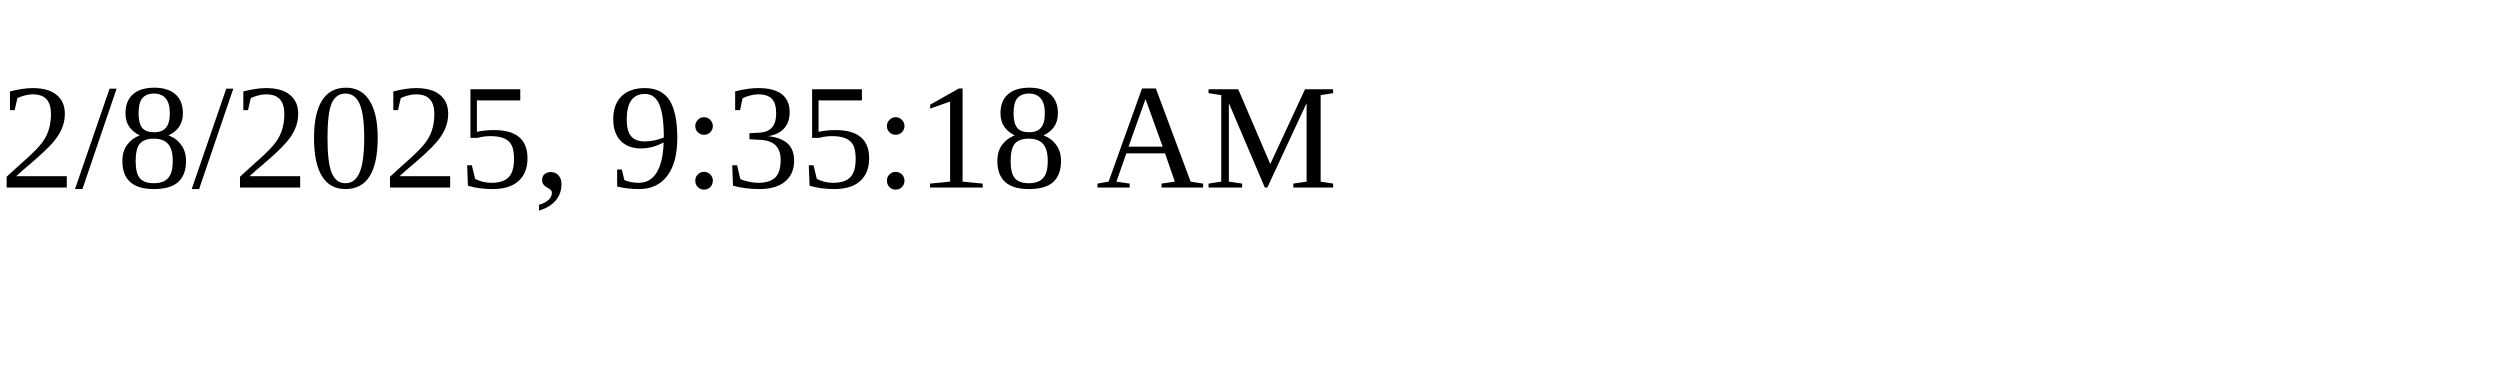
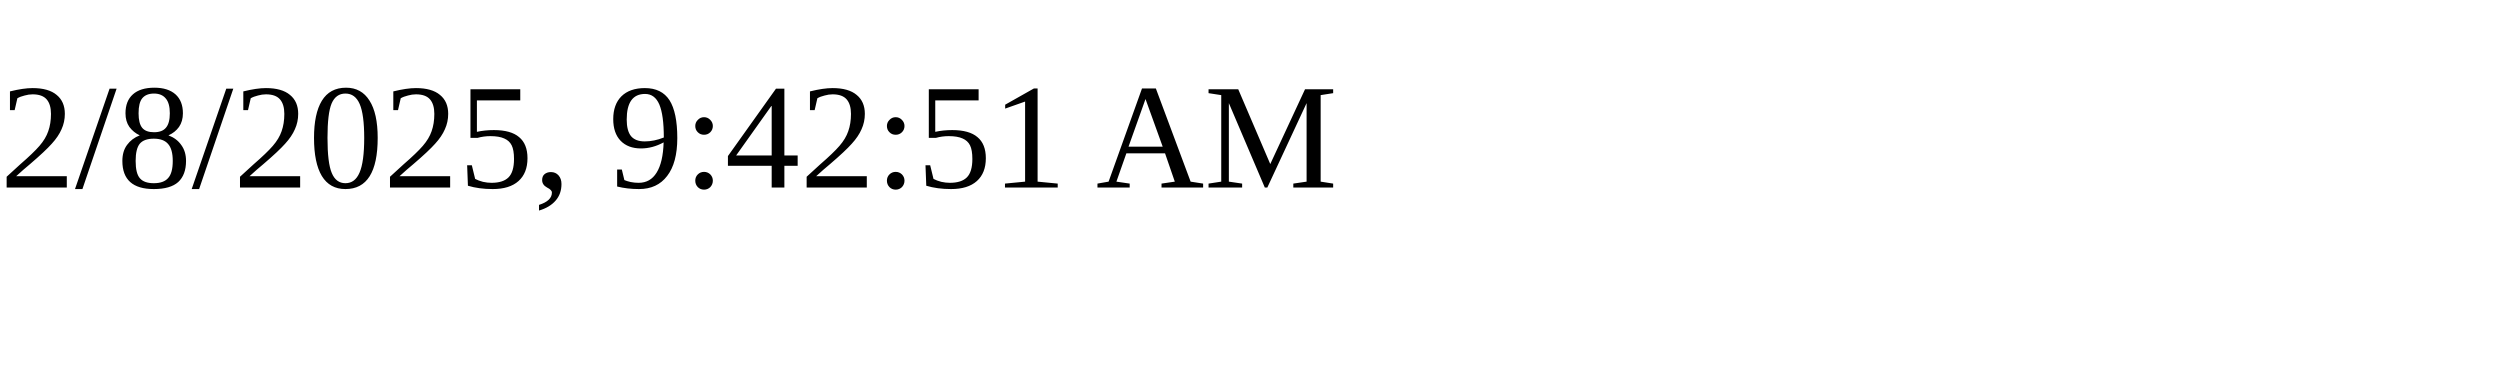
<svg xmlns="http://www.w3.org/2000/svg" height="30" width="200">
-   <text x="0" y="15">2/8/2025, 9:35:18 AM</text>
+   <text x="0" y="15">2/8/2025, 9:42:51 AM</text>
</svg>
